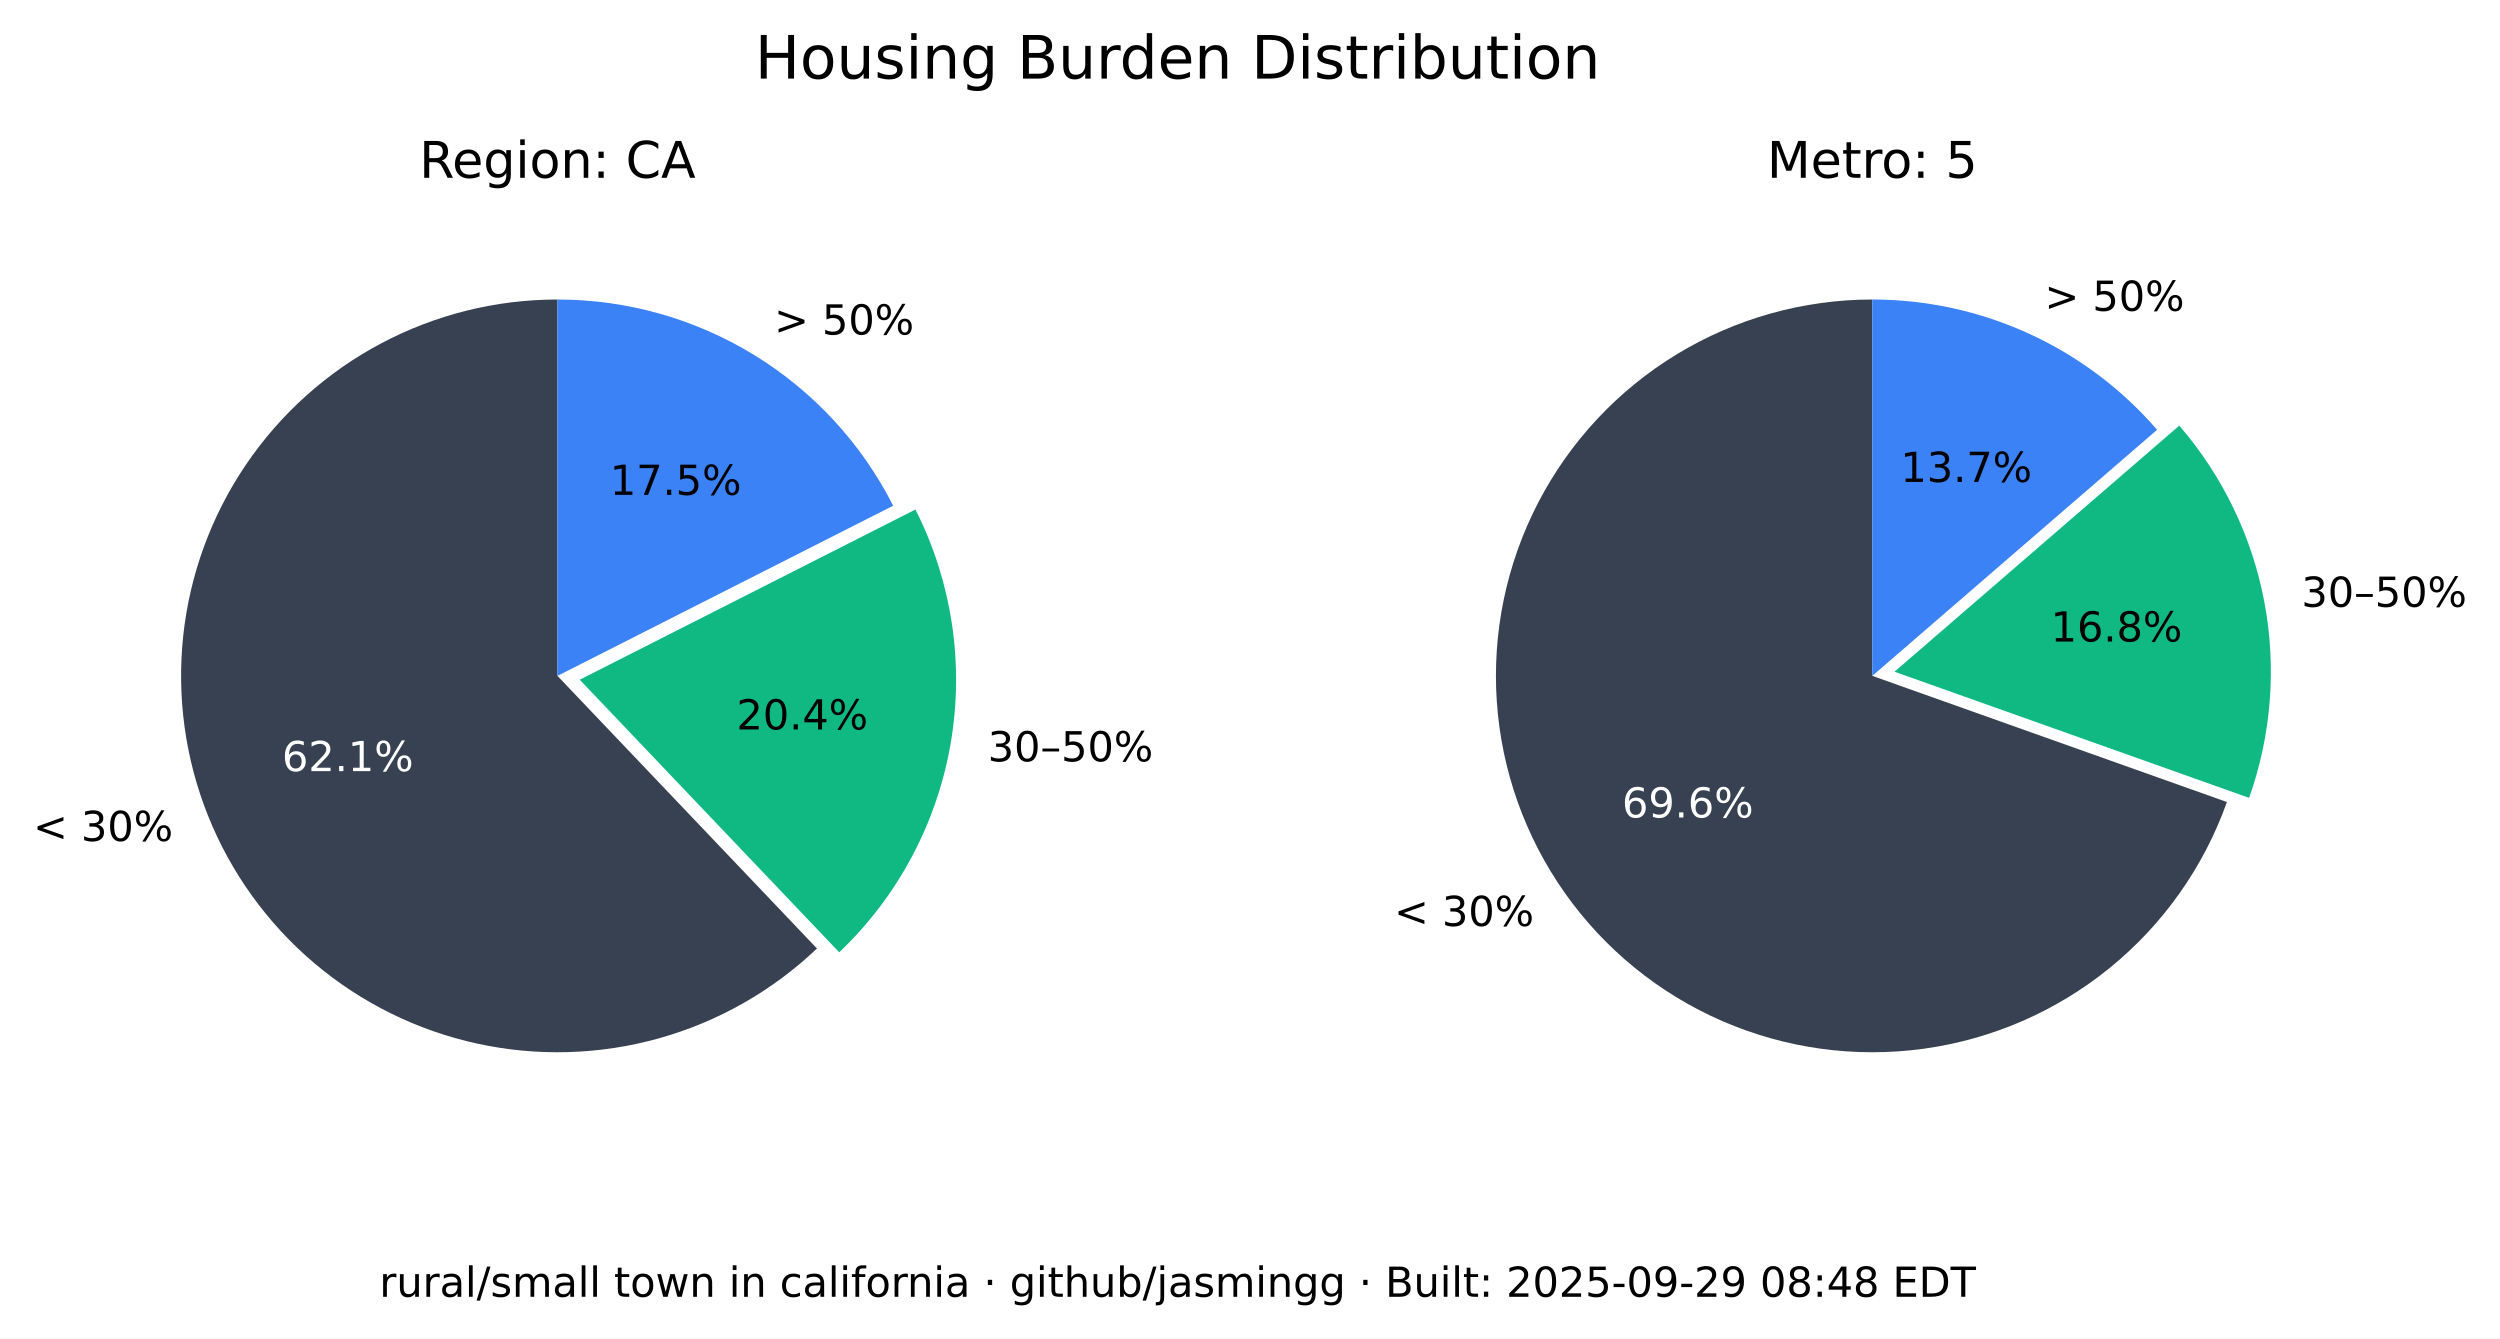
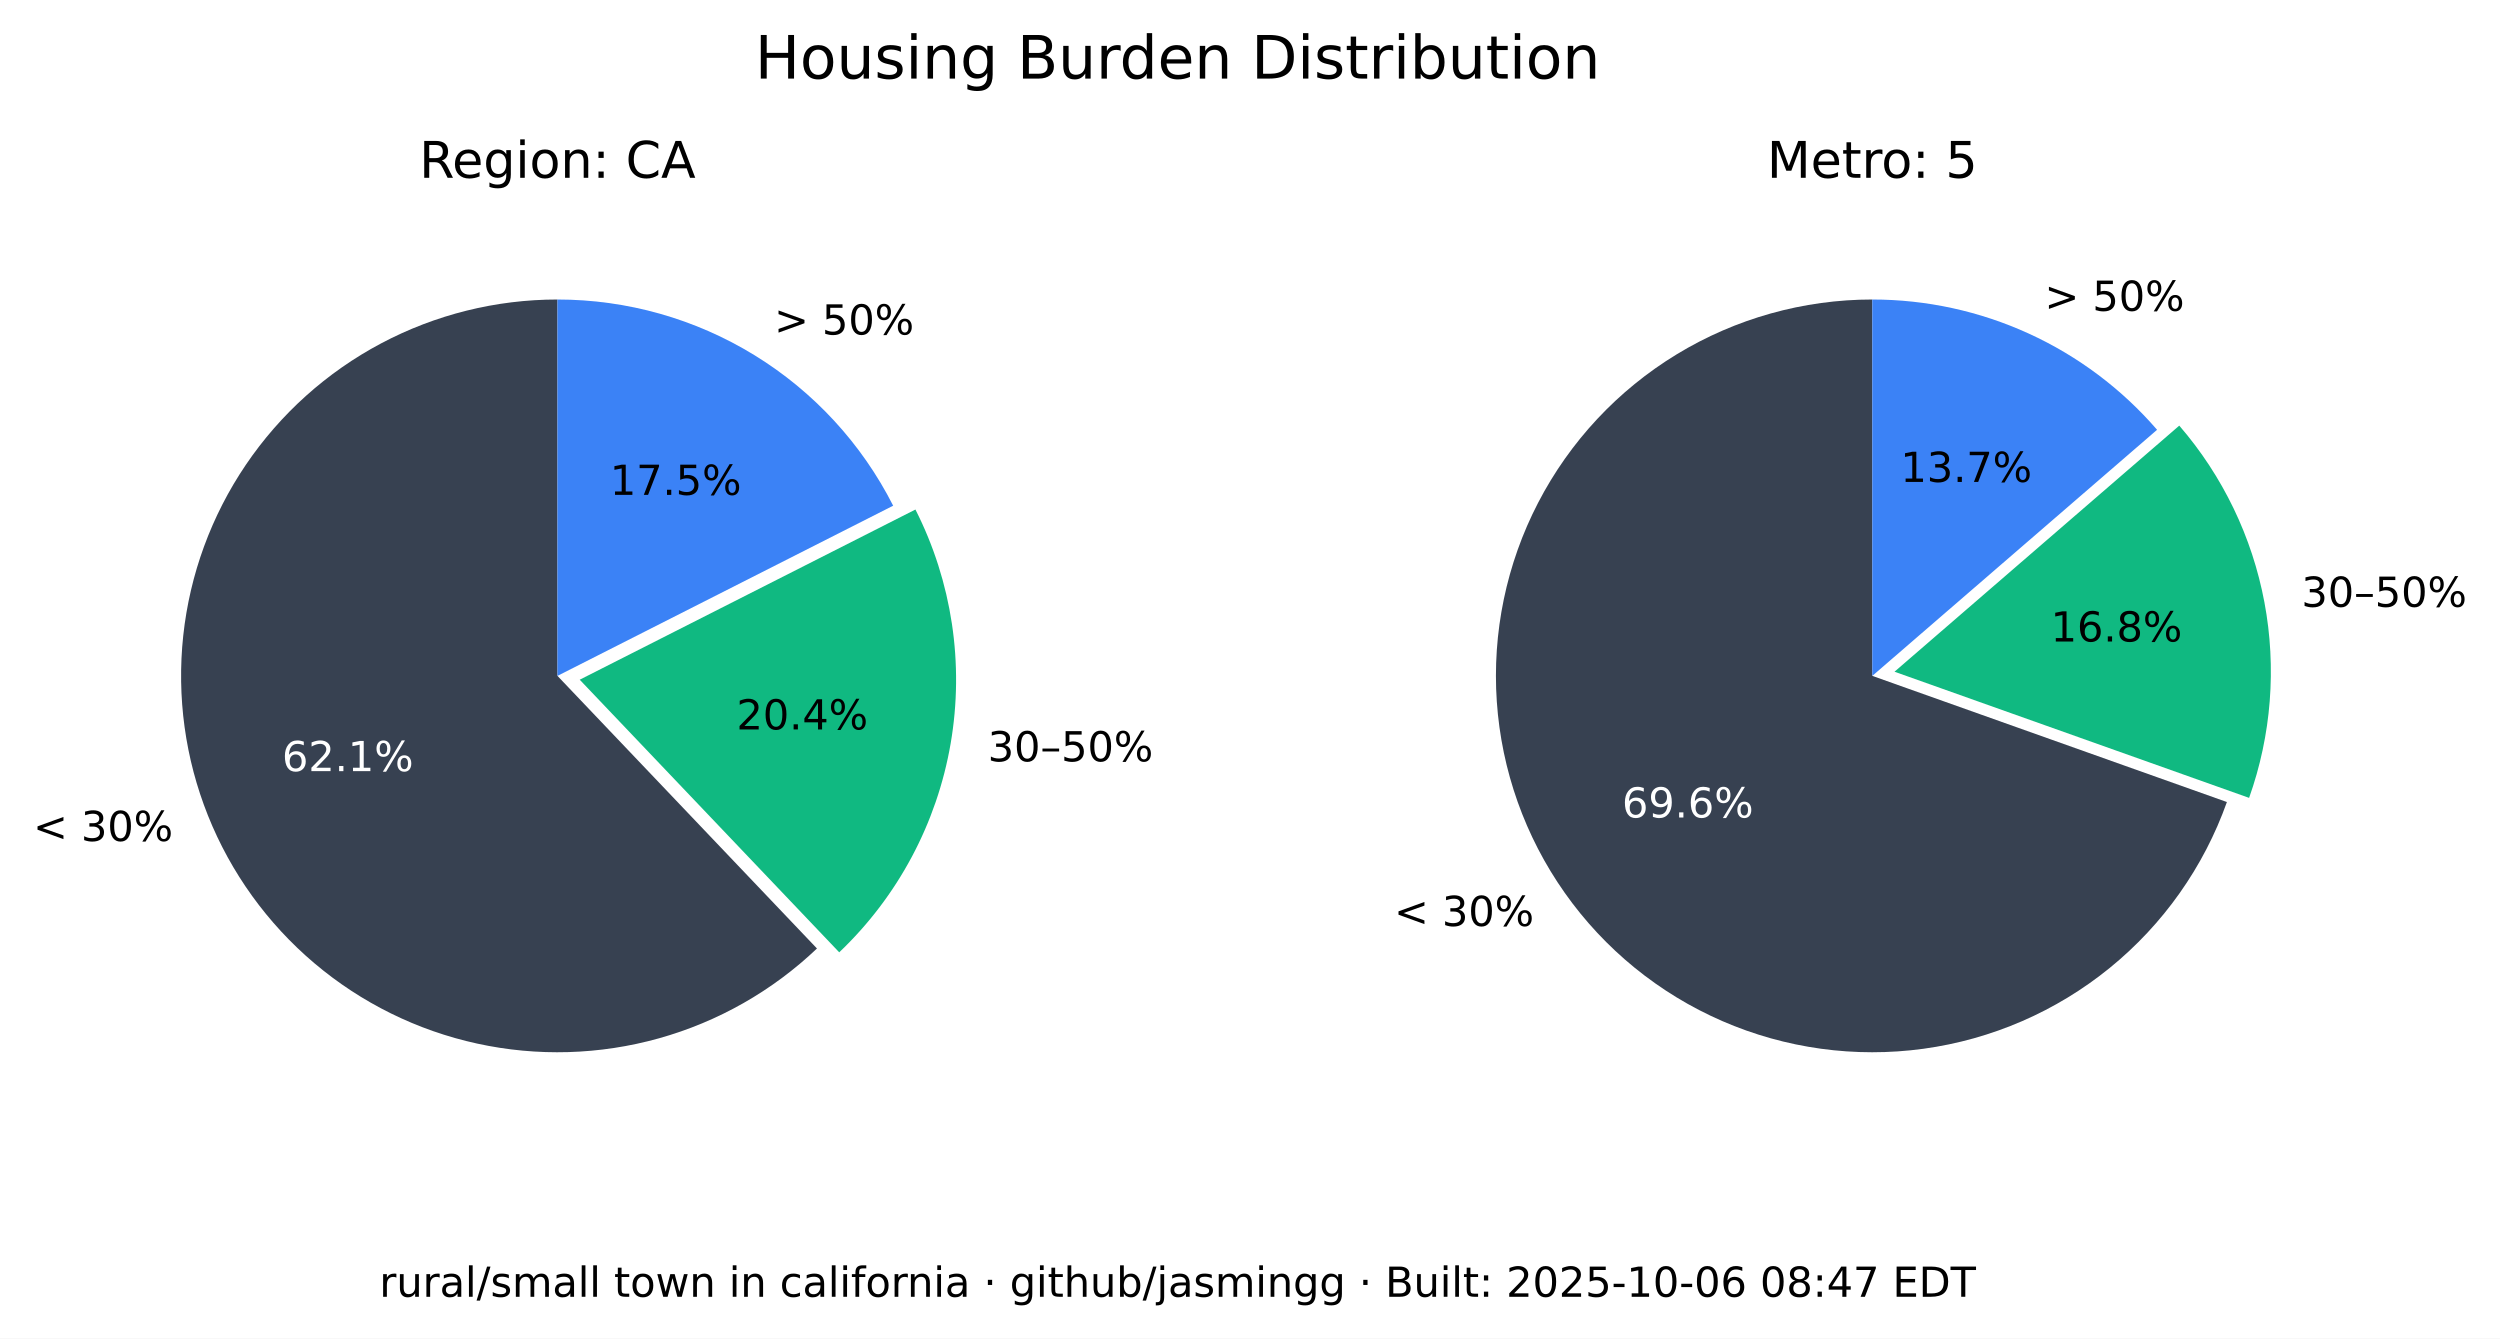
<svg xmlns="http://www.w3.org/2000/svg" xmlns:xlink="http://www.w3.org/1999/xlink" width="543.289pt" height="290.88pt" viewBox="0 0 543.289 290.88" version="1.1">
  <defs>
    <style type="text/css">*{stroke-linejoin: round; stroke-linecap: butt}</style>
  </defs>
  <g id="figure_1">
    <g id="patch_1">
      <path d="M 0 290.88  L 543.289 290.88  L 543.289 0  L 0 0  z " style="fill: #ffffff" />
    </g>
    <g id="axes_1">
      <g id="patch_2">
        <path d="M 121.146 65.088  C 107.781 65.088 94.618 68.364 82.812 74.628  C 71.006 80.891 60.913 89.955 53.419 101.021  C 45.926 112.088 41.258 124.824 39.825 138.112  C 38.393 151.4 40.238 164.838 45.2 177.248  C 50.163 189.657 58.092 200.664 68.291 209.3  C 78.49 217.937 90.653 223.943 103.711 226.792  C 116.768 229.641 130.327 229.247 143.197 225.643  C 156.067 222.04 167.86 215.337 177.54 206.122  L 121.146 146.88  z " style="fill: #374151" />
      </g>
      <g id="patch_3">
        <path d="M 182.377 206.954  C 195.114 194.829 203.607 178.914 206.59 161.583  C 209.572 144.253 206.887 126.414 198.936 110.729  L 125.982 147.712  z " style="fill: #10b981" />
      </g>
      <g id="patch_4">
        <path d="M 194.099 109.896  C 187.266 96.418 176.83 85.093 163.954 77.185  C 151.077 69.276 136.257 65.088 121.146 65.088  L 121.146 146.88  z " style="fill: #3b82f6" />
      </g>
      <g id="matplotlib.axis_1" />
      <g id="matplotlib.axis_2" />
      <g id="text_1">
        <g transform="translate(7.2 182.768) scale(0.09 -0.09)">
          <defs>
            <path id="DejaVuSans-3c" d="M 4684 3150  L 1459 2003  L 4684 863  L 4684 294  L 678 1747  L 678 2266  L 4684 3719  L 4684 3150  z " transform="scale(0.015625)" />
            <path id="DejaVuSans-20" transform="scale(0.015625)" />
            <path id="DejaVuSans-33" d="M 2597 2516  Q 3050 2419 3304 2112  Q 3559 1806 3559 1356  Q 3559 666 3084 287  Q 2609 -91 1734 -91  Q 1441 -91 1130 -33  Q 819 25 488 141  L 488 750  Q 750 597 1062 519  Q 1375 441 1716 441  Q 2309 441 2620 675  Q 2931 909 2931 1356  Q 2931 1769 2642 2001  Q 2353 2234 1838 2234  L 1294 2234  L 1294 2753  L 1863 2753  Q 2328 2753 2575 2939  Q 2822 3125 2822 3475  Q 2822 3834 2567 4026  Q 2313 4219 1838 4219  Q 1578 4219 1281 4162  Q 984 4106 628 3988  L 628 4550  Q 988 4650 1302 4700  Q 1616 4750 1894 4750  Q 2613 4750 3031 4423  Q 3450 4097 3450 3541  Q 3450 3153 3228 2886  Q 3006 2619 2597 2516  z " transform="scale(0.015625)" />
            <path id="DejaVuSans-30" d="M 2034 4250  Q 1547 4250 1301 3770  Q 1056 3291 1056 2328  Q 1056 1369 1301 889  Q 1547 409 2034 409  Q 2525 409 2770 889  Q 3016 1369 3016 2328  Q 3016 3291 2770 3770  Q 2525 4250 2034 4250  z M 2034 4750  Q 2819 4750 3233 4129  Q 3647 3509 3647 2328  Q 3647 1150 3233 529  Q 2819 -91 2034 -91  Q 1250 -91 836 529  Q 422 1150 422 2328  Q 422 3509 836 4129  Q 1250 4750 2034 4750  z " transform="scale(0.015625)" />
            <path id="DejaVuSans-25" d="M 4653 2053  Q 4381 2053 4226 1822  Q 4072 1591 4072 1178  Q 4072 772 4226 539  Q 4381 306 4653 306  Q 4919 306 5073 539  Q 5228 772 5228 1178  Q 5228 1588 5073 1820  Q 4919 2053 4653 2053  z M 4653 2450  Q 5147 2450 5437 2106  Q 5728 1763 5728 1178  Q 5728 594 5436 251  Q 5144 -91 4653 -91  Q 4153 -91 3862 251  Q 3572 594 3572 1178  Q 3572 1766 3864 2108  Q 4156 2450 4653 2450  z M 1428 4353  Q 1159 4353 1004 4120  Q 850 3888 850 3481  Q 850 3069 1003 2837  Q 1156 2606 1428 2606  Q 1700 2606 1854 2837  Q 2009 3069 2009 3481  Q 2009 3884 1853 4118  Q 1697 4353 1428 4353  z M 4250 4750  L 4750 4750  L 1831 -91  L 1331 -91  L 4250 4750  z M 1428 4750  Q 1922 4750 2215 4408  Q 2509 4066 2509 3481  Q 2509 2891 2217 2550  Q 1925 2209 1428 2209  Q 931 2209 642 2551  Q 353 2894 353 3481  Q 353 4063 643 4406  Q 934 4750 1428 4750  z " transform="scale(0.015625)" />
          </defs>
          <use xlink:href="#DejaVuSans-3c" />
          <use xlink:href="#DejaVuSans-20" x="83.789" />
          <use xlink:href="#DejaVuSans-33" x="115.576" />
          <use xlink:href="#DejaVuSans-30" x="179.199" />
          <use xlink:href="#DejaVuSans-25" x="242.822" />
        </g>
      </g>
      <g id="text_2">
        <g style="fill: #ffffff" transform="translate(61.28348 167.5841) scale(0.09 -0.09)">
          <defs>
            <path id="DejaVuSans-36" d="M 2113 2584  Q 1688 2584 1439 2293  Q 1191 2003 1191 1497  Q 1191 994 1439 701  Q 1688 409 2113 409  Q 2538 409 2786 701  Q 3034 994 3034 1497  Q 3034 2003 2786 2293  Q 2538 2584 2113 2584  z M 3366 4563  L 3366 3988  Q 3128 4100 2886 4159  Q 2644 4219 2406 4219  Q 1781 4219 1451 3797  Q 1122 3375 1075 2522  Q 1259 2794 1537 2939  Q 1816 3084 2150 3084  Q 2853 3084 3261 2657  Q 3669 2231 3669 1497  Q 3669 778 3244 343  Q 2819 -91 2113 -91  Q 1303 -91 875 529  Q 447 1150 447 2328  Q 447 3434 972 4092  Q 1497 4750 2381 4750  Q 2619 4750 2861 4703  Q 3103 4656 3366 4563  z " transform="scale(0.015625)" />
            <path id="DejaVuSans-32" d="M 1228 531  L 3431 531  L 3431 0  L 469 0  L 469 531  Q 828 903 1448 1529  Q 2069 2156 2228 2338  Q 2531 2678 2651 2914  Q 2772 3150 2772 3378  Q 2772 3750 2511 3984  Q 2250 4219 1831 4219  Q 1534 4219 1204 4116  Q 875 4013 500 3803  L 500 4441  Q 881 4594 1212 4672  Q 1544 4750 1819 4750  Q 2544 4750 2975 4387  Q 3406 4025 3406 3419  Q 3406 3131 3298 2873  Q 3191 2616 2906 2266  Q 2828 2175 2409 1742  Q 1991 1309 1228 531  z " transform="scale(0.015625)" />
            <path id="DejaVuSans-2e" d="M 684 794  L 1344 794  L 1344 0  L 684 0  L 684 794  z " transform="scale(0.015625)" />
            <path id="DejaVuSans-31" d="M 794 531  L 1825 531  L 1825 4091  L 703 3866  L 703 4441  L 1819 4666  L 2450 4666  L 2450 531  L 3481 531  L 3481 0  L 794 0  L 794 531  z " transform="scale(0.015625)" />
          </defs>
          <use xlink:href="#DejaVuSans-36" />
          <use xlink:href="#DejaVuSans-32" x="63.623" />
          <use xlink:href="#DejaVuSans-2e" x="127.246" />
          <use xlink:href="#DejaVuSans-31" x="159.033" />
          <use xlink:href="#DejaVuSans-25" x="222.656" />
        </g>
      </g>
      <g id="text_3">
        <g transform="translate(214.6504 165.4539) scale(0.09 -0.09)">
          <defs>
            <path id="DejaVuSans-2013" d="M 313 1978  L 2888 1978  L 2888 1528  L 313 1528  L 313 1978  z " transform="scale(0.015625)" />
            <path id="DejaVuSans-35" d="M 691 4666  L 3169 4666  L 3169 4134  L 1269 4134  L 1269 2991  Q 1406 3038 1543 3061  Q 1681 3084 1819 3084  Q 2600 3084 3056 2656  Q 3513 2228 3513 1497  Q 3513 744 3044 326  Q 2575 -91 1722 -91  Q 1428 -91 1123 -41  Q 819 9 494 109  L 494 744  Q 775 591 1075 516  Q 1375 441 1709 441  Q 2250 441 2565 725  Q 2881 1009 2881 1497  Q 2881 1984 2565 2268  Q 2250 2553 1709 2553  Q 1456 2553 1204 2497  Q 953 2441 691 2322  L 691 4666  z " transform="scale(0.015625)" />
          </defs>
          <use xlink:href="#DejaVuSans-33" />
          <use xlink:href="#DejaVuSans-30" x="63.623" />
          <use xlink:href="#DejaVuSans-2013" x="127.246" />
          <use xlink:href="#DejaVuSans-35" x="177.246" />
          <use xlink:href="#DejaVuSans-30" x="240.869" />
          <use xlink:href="#DejaVuSans-25" x="304.492" />
        </g>
      </g>
      <g id="text_4">
        <g transform="translate(160.0516 158.5184) scale(0.09 -0.09)">
          <defs>
            <path id="DejaVuSans-34" d="M 2419 4116  L 825 1625  L 2419 1625  L 2419 4116  z M 2253 4666  L 3047 4666  L 3047 1625  L 3713 1625  L 3713 1100  L 3047 1100  L 3047 0  L 2419 0  L 2419 1100  L 313 1100  L 313 1709  L 2253 4666  z " transform="scale(0.015625)" />
          </defs>
          <use xlink:href="#DejaVuSans-32" />
          <use xlink:href="#DejaVuSans-30" x="63.623" />
          <use xlink:href="#DejaVuSans-2e" x="127.246" />
          <use xlink:href="#DejaVuSans-34" x="159.033" />
          <use xlink:href="#DejaVuSans-25" x="222.656" />
        </g>
      </g>
      <g id="text_5">
        <g transform="translate(168.2343 72.6985) scale(0.09 -0.09)">
          <defs>
            <path id="DejaVuSans-3e" d="M 678 3150  L 678 3719  L 4684 2266  L 4684 1747  L 678 294  L 678 863  L 3897 2003  L 678 3150  z " transform="scale(0.015625)" />
          </defs>
          <use xlink:href="#DejaVuSans-3e" />
          <use xlink:href="#DejaVuSans-20" x="83.789" />
          <use xlink:href="#DejaVuSans-35" x="115.576" />
          <use xlink:href="#DejaVuSans-30" x="179.199" />
          <use xlink:href="#DejaVuSans-25" x="242.822" />
        </g>
      </g>
      <g id="text_6">
        <g transform="translate(132.5353 107.5462) scale(0.09 -0.09)">
          <defs>
            <path id="DejaVuSans-37" d="M 525 4666  L 3525 4666  L 3525 4397  L 1831 0  L 1172 0  L 2766 4134  L 525 4134  L 525 4666  z " transform="scale(0.015625)" />
          </defs>
          <use xlink:href="#DejaVuSans-31" />
          <use xlink:href="#DejaVuSans-37" x="63.623" />
          <use xlink:href="#DejaVuSans-2e" x="127.246" />
          <use xlink:href="#DejaVuSans-35" x="159.033" />
          <use xlink:href="#DejaVuSans-25" x="222.656" />
        </g>
      </g>
      <g id="text_7">
        <g transform="translate(91.11347 38.64) scale(0.11 -0.11)">
          <defs>
            <path id="DejaVuSans-52" d="M 2841 2188  Q 3044 2119 3236 1894  Q 3428 1669 3622 1275  L 4263 0  L 3584 0  L 2988 1197  Q 2756 1666 2539 1819  Q 2322 1972 1947 1972  L 1259 1972  L 1259 0  L 628 0  L 628 4666  L 2053 4666  Q 2853 4666 3247 4331  Q 3641 3997 3641 3322  Q 3641 2881 3436 2590  Q 3231 2300 2841 2188  z M 1259 4147  L 1259 2491  L 2053 2491  Q 2509 2491 2742 2702  Q 2975 2913 2975 3322  Q 2975 3731 2742 3939  Q 2509 4147 2053 4147  L 1259 4147  z " transform="scale(0.015625)" />
            <path id="DejaVuSans-65" d="M 3597 1894  L 3597 1613  L 953 1613  Q 991 1019 1311 708  Q 1631 397 2203 397  Q 2534 397 2845 478  Q 3156 559 3463 722  L 3463 178  Q 3153 47 2828 -22  Q 2503 -91 2169 -91  Q 1331 -91 842 396  Q 353 884 353 1716  Q 353 2575 817 3079  Q 1281 3584 2069 3584  Q 2775 3584 3186 3129  Q 3597 2675 3597 1894  z M 3022 2063  Q 3016 2534 2758 2815  Q 2500 3097 2075 3097  Q 1594 3097 1305 2825  Q 1016 2553 972 2059  L 3022 2063  z " transform="scale(0.015625)" />
            <path id="DejaVuSans-67" d="M 2906 1791  Q 2906 2416 2648 2759  Q 2391 3103 1925 3103  Q 1463 3103 1205 2759  Q 947 2416 947 1791  Q 947 1169 1205 825  Q 1463 481 1925 481  Q 2391 481 2648 825  Q 2906 1169 2906 1791  z M 3481 434  Q 3481 -459 3084 -895  Q 2688 -1331 1869 -1331  Q 1566 -1331 1297 -1286  Q 1028 -1241 775 -1147  L 775 -588  Q 1028 -725 1275 -790  Q 1522 -856 1778 -856  Q 2344 -856 2625 -561  Q 2906 -266 2906 331  L 2906 616  Q 2728 306 2450 153  Q 2172 0 1784 0  Q 1141 0 747 490  Q 353 981 353 1791  Q 353 2603 747 3093  Q 1141 3584 1784 3584  Q 2172 3584 2450 3431  Q 2728 3278 2906 2969  L 2906 3500  L 3481 3500  L 3481 434  z " transform="scale(0.015625)" />
            <path id="DejaVuSans-69" d="M 603 3500  L 1178 3500  L 1178 0  L 603 0  L 603 3500  z M 603 4863  L 1178 4863  L 1178 4134  L 603 4134  L 603 4863  z " transform="scale(0.015625)" />
            <path id="DejaVuSans-6f" d="M 1959 3097  Q 1497 3097 1228 2736  Q 959 2375 959 1747  Q 959 1119 1226 758  Q 1494 397 1959 397  Q 2419 397 2687 759  Q 2956 1122 2956 1747  Q 2956 2369 2687 2733  Q 2419 3097 1959 3097  z M 1959 3584  Q 2709 3584 3137 3096  Q 3566 2609 3566 1747  Q 3566 888 3137 398  Q 2709 -91 1959 -91  Q 1206 -91 779 398  Q 353 888 353 1747  Q 353 2609 779 3096  Q 1206 3584 1959 3584  z " transform="scale(0.015625)" />
            <path id="DejaVuSans-6e" d="M 3513 2113  L 3513 0  L 2938 0  L 2938 2094  Q 2938 2591 2744 2837  Q 2550 3084 2163 3084  Q 1697 3084 1428 2787  Q 1159 2491 1159 1978  L 1159 0  L 581 0  L 581 3500  L 1159 3500  L 1159 2956  Q 1366 3272 1645 3428  Q 1925 3584 2291 3584  Q 2894 3584 3203 3211  Q 3513 2838 3513 2113  z " transform="scale(0.015625)" />
            <path id="DejaVuSans-3a" d="M 750 794  L 1409 794  L 1409 0  L 750 0  L 750 794  z M 750 3309  L 1409 3309  L 1409 2516  L 750 2516  L 750 3309  z " transform="scale(0.015625)" />
            <path id="DejaVuSans-43" d="M 4122 4306  L 4122 3641  Q 3803 3938 3442 4084  Q 3081 4231 2675 4231  Q 1875 4231 1450 3742  Q 1025 3253 1025 2328  Q 1025 1406 1450 917  Q 1875 428 2675 428  Q 3081 428 3442 575  Q 3803 722 4122 1019  L 4122 359  Q 3791 134 3420 21  Q 3050 -91 2638 -91  Q 1578 -91 968 557  Q 359 1206 359 2328  Q 359 3453 968 4101  Q 1578 4750 2638 4750  Q 3056 4750 3426 4639  Q 3797 4528 4122 4306  z " transform="scale(0.015625)" />
            <path id="DejaVuSans-41" d="M 2188 4044  L 1331 1722  L 3047 1722  L 2188 4044  z M 1831 4666  L 2547 4666  L 4325 0  L 3669 0  L 3244 1197  L 1141 1197  L 716 0  L 50 0  L 1831 4666  z " transform="scale(0.015625)" />
          </defs>
          <use xlink:href="#DejaVuSans-52" />
          <use xlink:href="#DejaVuSans-65" x="64.982" />
          <use xlink:href="#DejaVuSans-67" x="126.506" />
          <use xlink:href="#DejaVuSans-69" x="189.982" />
          <use xlink:href="#DejaVuSans-6f" x="217.766" />
          <use xlink:href="#DejaVuSans-6e" x="278.947" />
          <use xlink:href="#DejaVuSans-3a" x="342.326" />
          <use xlink:href="#DejaVuSans-20" x="376.018" />
          <use xlink:href="#DejaVuSans-43" x="407.805" />
          <use xlink:href="#DejaVuSans-41" x="477.629" />
        </g>
      </g>
    </g>
    <g id="axes_2">
      <g id="patch_5">
        <path d="M 406.881 65.088  C 391.894 65.088 377.191 69.207 364.385 76.994  C 351.58 84.78 341.158 95.938 334.262 109.245  C 327.366 122.551 324.258 137.5 325.279 152.452  C 326.3 167.404 331.411 181.792 340.051 194.037  C 348.692 206.283 360.535 215.921 374.28 221.894  C 388.025 227.868 403.151 229.95 417.999 227.913  C 432.847 225.876 446.853 219.796 458.481 210.341  C 470.109 200.886 478.918 188.415 483.941 174.295  L 406.881 146.88  z " style="fill: #374151" />
      </g>
      <g id="patch_6">
        <path d="M 488.765 173.39  C 493.61 159.769 494.759 145.104 492.094 130.894  C 489.428 116.685 483.042 103.433 473.589 92.495  L 411.704 145.975  z " style="fill: #10b981" />
      </g>
      <g id="patch_7">
        <path d="M 468.766 93.399  C 461.088 84.515 451.586 77.387 440.907 72.502  C 430.229 67.617 418.623 65.088 406.881 65.088  L 406.881 146.88  z " style="fill: #3b82f6" />
      </g>
      <g id="matplotlib.axis_3" />
      <g id="matplotlib.axis_4" />
      <g id="text_8">
        <g transform="translate(302.9626 201.2365) scale(0.09 -0.09)">
          <use xlink:href="#DejaVuSans-3c" />
          <use xlink:href="#DejaVuSans-20" x="83.789" />
          <use xlink:href="#DejaVuSans-33" x="115.576" />
          <use xlink:href="#DejaVuSans-30" x="179.199" />
          <use xlink:href="#DejaVuSans-25" x="242.822" />
        </g>
      </g>
      <g id="text_9">
        <g style="fill: #ffffff" transform="translate(352.4879 177.6578) scale(0.09 -0.09)">
          <defs>
            <path id="DejaVuSans-39" d="M 703 97  L 703 672  Q 941 559 1184 500  Q 1428 441 1663 441  Q 2288 441 2617 861  Q 2947 1281 2994 2138  Q 2813 1869 2534 1725  Q 2256 1581 1919 1581  Q 1219 1581 811 2004  Q 403 2428 403 3163  Q 403 3881 828 4315  Q 1253 4750 1959 4750  Q 2769 4750 3195 4129  Q 3622 3509 3622 2328  Q 3622 1225 3098 567  Q 2575 -91 1691 -91  Q 1453 -91 1209 -44  Q 966 3 703 97  z M 1959 2075  Q 2384 2075 2632 2365  Q 2881 2656 2881 3163  Q 2881 3666 2632 3958  Q 2384 4250 1959 4250  Q 1534 4250 1286 3958  Q 1038 3666 1038 3163  Q 1038 2656 1286 2365  Q 1534 2075 1959 2075  z " transform="scale(0.015625)" />
          </defs>
          <use xlink:href="#DejaVuSans-36" />
          <use xlink:href="#DejaVuSans-39" x="63.623" />
          <use xlink:href="#DejaVuSans-2e" x="127.246" />
          <use xlink:href="#DejaVuSans-36" x="159.033" />
          <use xlink:href="#DejaVuSans-25" x="222.656" />
        </g>
      </g>
      <g id="text_10">
        <g transform="translate(500.1325 131.8696) scale(0.09 -0.09)">
          <use xlink:href="#DejaVuSans-33" />
          <use xlink:href="#DejaVuSans-30" x="63.623" />
          <use xlink:href="#DejaVuSans-2013" x="127.246" />
          <use xlink:href="#DejaVuSans-35" x="177.246" />
          <use xlink:href="#DejaVuSans-30" x="240.869" />
          <use xlink:href="#DejaVuSans-25" x="304.492" />
        </g>
      </g>
      <g id="text_11">
        <g transform="translate(445.6425 139.4101) scale(0.09 -0.09)">
          <defs>
            <path id="DejaVuSans-38" d="M 2034 2216  Q 1584 2216 1326 1975  Q 1069 1734 1069 1313  Q 1069 891 1326 650  Q 1584 409 2034 409  Q 2484 409 2743 651  Q 3003 894 3003 1313  Q 3003 1734 2745 1975  Q 2488 2216 2034 2216  z M 1403 2484  Q 997 2584 770 2862  Q 544 3141 544 3541  Q 544 4100 942 4425  Q 1341 4750 2034 4750  Q 2731 4750 3128 4425  Q 3525 4100 3525 3541  Q 3525 3141 3298 2862  Q 3072 2584 2669 2484  Q 3125 2378 3379 2068  Q 3634 1759 3634 1313  Q 3634 634 3220 271  Q 2806 -91 2034 -91  Q 1263 -91 848 271  Q 434 634 434 1313  Q 434 1759 690 2068  Q 947 2378 1403 2484  z M 1172 3481  Q 1172 3119 1398 2916  Q 1625 2713 2034 2713  Q 2441 2713 2670 2916  Q 2900 3119 2900 3481  Q 2900 3844 2670 4047  Q 2441 4250 2034 4250  Q 1625 4250 1398 4047  Q 1172 3844 1172 3481  z " transform="scale(0.015625)" />
          </defs>
          <use xlink:href="#DejaVuSans-31" />
          <use xlink:href="#DejaVuSans-36" x="63.623" />
          <use xlink:href="#DejaVuSans-2e" x="127.246" />
          <use xlink:href="#DejaVuSans-38" x="159.033" />
          <use xlink:href="#DejaVuSans-25" x="222.656" />
        </g>
      </g>
      <g id="text_12">
        <g transform="translate(444.31 67.54747) scale(0.09 -0.09)">
          <use xlink:href="#DejaVuSans-3e" />
          <use xlink:href="#DejaVuSans-20" x="83.789" />
          <use xlink:href="#DejaVuSans-35" x="115.576" />
          <use xlink:href="#DejaVuSans-30" x="179.199" />
          <use xlink:href="#DejaVuSans-25" x="242.822" />
        </g>
      </g>
      <g id="text_13">
        <g transform="translate(413.0014 104.7365) scale(0.09 -0.09)">
          <use xlink:href="#DejaVuSans-31" />
          <use xlink:href="#DejaVuSans-33" x="63.623" />
          <use xlink:href="#DejaVuSans-2e" x="127.246" />
          <use xlink:href="#DejaVuSans-37" x="159.033" />
          <use xlink:href="#DejaVuSans-25" x="222.656" />
        </g>
      </g>
      <g id="text_14">
        <g transform="translate(383.9919 38.64) scale(0.11 -0.11)">
          <defs>
            <path id="DejaVuSans-4d" d="M 628 4666  L 1569 4666  L 2759 1491  L 3956 4666  L 4897 4666  L 4897 0  L 4281 0  L 4281 4097  L 3078 897  L 2444 897  L 1241 4097  L 1241 0  L 628 0  L 628 4666  z " transform="scale(0.015625)" />
            <path id="DejaVuSans-74" d="M 1172 4494  L 1172 3500  L 2356 3500  L 2356 3053  L 1172 3053  L 1172 1153  Q 1172 725 1289 603  Q 1406 481 1766 481  L 2356 481  L 2356 0  L 1766 0  Q 1100 0 847 248  Q 594 497 594 1153  L 594 3053  L 172 3053  L 172 3500  L 594 3500  L 594 4494  L 1172 4494  z " transform="scale(0.015625)" />
            <path id="DejaVuSans-72" d="M 2631 2963  Q 2534 3019 2420 3045  Q 2306 3072 2169 3072  Q 1681 3072 1420 2755  Q 1159 2438 1159 1844  L 1159 0  L 581 0  L 581 3500  L 1159 3500  L 1159 2956  Q 1341 3275 1631 3429  Q 1922 3584 2338 3584  Q 2397 3584 2469 3576  Q 2541 3569 2628 3553  L 2631 2963  z " transform="scale(0.015625)" />
          </defs>
          <use xlink:href="#DejaVuSans-4d" />
          <use xlink:href="#DejaVuSans-65" x="86.279" />
          <use xlink:href="#DejaVuSans-74" x="147.803" />
          <use xlink:href="#DejaVuSans-72" x="187.012" />
          <use xlink:href="#DejaVuSans-6f" x="225.875" />
          <use xlink:href="#DejaVuSans-3a" x="287.057" />
          <use xlink:href="#DejaVuSans-20" x="320.748" />
          <use xlink:href="#DejaVuSans-35" x="352.535" />
        </g>
      </g>
    </g>
    <g id="text_15">
      <g transform="translate(164.0571 17.07797) scale(0.13 -0.13)">
        <defs>
          <path id="DejaVuSans-48" d="M 628 4666  L 1259 4666  L 1259 2753  L 3553 2753  L 3553 4666  L 4184 4666  L 4184 0  L 3553 0  L 3553 2222  L 1259 2222  L 1259 0  L 628 0  L 628 4666  z " transform="scale(0.015625)" />
          <path id="DejaVuSans-75" d="M 544 1381  L 544 3500  L 1119 3500  L 1119 1403  Q 1119 906 1312 657  Q 1506 409 1894 409  Q 2359 409 2629 706  Q 2900 1003 2900 1516  L 2900 3500  L 3475 3500  L 3475 0  L 2900 0  L 2900 538  Q 2691 219 2414 64  Q 2138 -91 1772 -91  Q 1169 -91 856 284  Q 544 659 544 1381  z M 1991 3584  L 1991 3584  z " transform="scale(0.015625)" />
          <path id="DejaVuSans-73" d="M 2834 3397  L 2834 2853  Q 2591 2978 2328 3040  Q 2066 3103 1784 3103  Q 1356 3103 1142 2972  Q 928 2841 928 2578  Q 928 2378 1081 2264  Q 1234 2150 1697 2047  L 1894 2003  Q 2506 1872 2764 1633  Q 3022 1394 3022 966  Q 3022 478 2636 193  Q 2250 -91 1575 -91  Q 1294 -91 989 -36  Q 684 19 347 128  L 347 722  Q 666 556 975 473  Q 1284 391 1588 391  Q 1994 391 2212 530  Q 2431 669 2431 922  Q 2431 1156 2273 1281  Q 2116 1406 1581 1522  L 1381 1569  Q 847 1681 609 1914  Q 372 2147 372 2553  Q 372 3047 722 3315  Q 1072 3584 1716 3584  Q 2034 3584 2315 3537  Q 2597 3491 2834 3397  z " transform="scale(0.015625)" />
          <path id="DejaVuSans-42" d="M 1259 2228  L 1259 519  L 2272 519  Q 2781 519 3026 730  Q 3272 941 3272 1375  Q 3272 1813 3026 2020  Q 2781 2228 2272 2228  L 1259 2228  z M 1259 4147  L 1259 2741  L 2194 2741  Q 2656 2741 2882 2914  Q 3109 3088 3109 3444  Q 3109 3797 2882 3972  Q 2656 4147 2194 4147  L 1259 4147  z M 628 4666  L 2241 4666  Q 2963 4666 3353 4366  Q 3744 4066 3744 3513  Q 3744 3084 3544 2831  Q 3344 2578 2956 2516  Q 3422 2416 3680 2098  Q 3938 1781 3938 1306  Q 3938 681 3513 340  Q 3088 0 2303 0  L 628 0  L 628 4666  z " transform="scale(0.015625)" />
          <path id="DejaVuSans-64" d="M 2906 2969  L 2906 4863  L 3481 4863  L 3481 0  L 2906 0  L 2906 525  Q 2725 213 2448 61  Q 2172 -91 1784 -91  Q 1150 -91 751 415  Q 353 922 353 1747  Q 353 2572 751 3078  Q 1150 3584 1784 3584  Q 2172 3584 2448 3432  Q 2725 3281 2906 2969  z M 947 1747  Q 947 1113 1208 752  Q 1469 391 1925 391  Q 2381 391 2643 752  Q 2906 1113 2906 1747  Q 2906 2381 2643 2742  Q 2381 3103 1925 3103  Q 1469 3103 1208 2742  Q 947 2381 947 1747  z " transform="scale(0.015625)" />
          <path id="DejaVuSans-44" d="M 1259 4147  L 1259 519  L 2022 519  Q 2988 519 3436 956  Q 3884 1394 3884 2338  Q 3884 3275 3436 3711  Q 2988 4147 2022 4147  L 1259 4147  z M 628 4666  L 1925 4666  Q 3281 4666 3915 4102  Q 4550 3538 4550 2338  Q 4550 1131 3912 565  Q 3275 0 1925 0  L 628 0  L 628 4666  z " transform="scale(0.015625)" />
          <path id="DejaVuSans-62" d="M 3116 1747  Q 3116 2381 2855 2742  Q 2594 3103 2138 3103  Q 1681 3103 1420 2742  Q 1159 2381 1159 1747  Q 1159 1113 1420 752  Q 1681 391 2138 391  Q 2594 391 2855 752  Q 3116 1113 3116 1747  z M 1159 2969  Q 1341 3281 1617 3432  Q 1894 3584 2278 3584  Q 2916 3584 3314 3078  Q 3713 2572 3713 1747  Q 3713 922 3314 415  Q 2916 -91 2278 -91  Q 1894 -91 1617 61  Q 1341 213 1159 525  L 1159 0  L 581 0  L 581 4863  L 1159 4863  L 1159 2969  z " transform="scale(0.015625)" />
        </defs>
        <use xlink:href="#DejaVuSans-48" />
        <use xlink:href="#DejaVuSans-6f" x="75.195" />
        <use xlink:href="#DejaVuSans-75" x="136.377" />
        <use xlink:href="#DejaVuSans-73" x="199.756" />
        <use xlink:href="#DejaVuSans-69" x="251.855" />
        <use xlink:href="#DejaVuSans-6e" x="279.639" />
        <use xlink:href="#DejaVuSans-67" x="343.018" />
        <use xlink:href="#DejaVuSans-20" x="406.494" />
        <use xlink:href="#DejaVuSans-42" x="438.281" />
        <use xlink:href="#DejaVuSans-75" x="506.885" />
        <use xlink:href="#DejaVuSans-72" x="570.264" />
        <use xlink:href="#DejaVuSans-64" x="609.627" />
        <use xlink:href="#DejaVuSans-65" x="673.104" />
        <use xlink:href="#DejaVuSans-6e" x="734.627" />
        <use xlink:href="#DejaVuSans-20" x="798.006" />
        <use xlink:href="#DejaVuSans-44" x="829.793" />
        <use xlink:href="#DejaVuSans-69" x="906.795" />
        <use xlink:href="#DejaVuSans-73" x="934.578" />
        <use xlink:href="#DejaVuSans-74" x="986.678" />
        <use xlink:href="#DejaVuSans-72" x="1025.887" />
        <use xlink:href="#DejaVuSans-69" x="1067" />
        <use xlink:href="#DejaVuSans-62" x="1094.783" />
        <use xlink:href="#DejaVuSans-75" x="1158.26" />
        <use xlink:href="#DejaVuSans-74" x="1221.639" />
        <use xlink:href="#DejaVuSans-69" x="1260.848" />
        <use xlink:href="#DejaVuSans-6f" x="1288.631" />
        <use xlink:href="#DejaVuSans-6e" x="1349.812" />
      </g>
    </g>
    <g id="text_16">
      <g transform="translate(82.4425 281.8083) scale(0.09 -0.09)">
        <defs>
          <path id="DejaVuSans-61" d="M 2194 1759  Q 1497 1759 1228 1600  Q 959 1441 959 1056  Q 959 750 1161 570  Q 1363 391 1709 391  Q 2188 391 2477 730  Q 2766 1069 2766 1631  L 2766 1759  L 2194 1759  z M 3341 1997  L 3341 0  L 2766 0  L 2766 531  Q 2569 213 2275 61  Q 1981 -91 1556 -91  Q 1019 -91 701 211  Q 384 513 384 1019  Q 384 1609 779 1909  Q 1175 2209 1959 2209  L 2766 2209  L 2766 2266  Q 2766 2663 2505 2880  Q 2244 3097 1772 3097  Q 1472 3097 1187 3025  Q 903 2953 641 2809  L 641 3341  Q 956 3463 1253 3523  Q 1550 3584 1831 3584  Q 2591 3584 2966 3190  Q 3341 2797 3341 1997  z " transform="scale(0.015625)" />
          <path id="DejaVuSans-6c" d="M 603 4863  L 1178 4863  L 1178 0  L 603 0  L 603 4863  z " transform="scale(0.015625)" />
          <path id="DejaVuSans-2f" d="M 1625 4666  L 2156 4666  L 531 -594  L 0 -594  L 1625 4666  z " transform="scale(0.015625)" />
          <path id="DejaVuSans-6d" d="M 3328 2828  Q 3544 3216 3844 3400  Q 4144 3584 4550 3584  Q 5097 3584 5394 3201  Q 5691 2819 5691 2113  L 5691 0  L 5113 0  L 5113 2094  Q 5113 2597 4934 2840  Q 4756 3084 4391 3084  Q 3944 3084 3684 2787  Q 3425 2491 3425 1978  L 3425 0  L 2847 0  L 2847 2094  Q 2847 2600 2669 2842  Q 2491 3084 2119 3084  Q 1678 3084 1418 2786  Q 1159 2488 1159 1978  L 1159 0  L 581 0  L 581 3500  L 1159 3500  L 1159 2956  Q 1356 3278 1631 3431  Q 1906 3584 2284 3584  Q 2666 3584 2933 3390  Q 3200 3197 3328 2828  z " transform="scale(0.015625)" />
          <path id="DejaVuSans-77" d="M 269 3500  L 844 3500  L 1563 769  L 2278 3500  L 2956 3500  L 3675 769  L 4391 3500  L 4966 3500  L 4050 0  L 3372 0  L 2619 2869  L 1863 0  L 1184 0  L 269 3500  z " transform="scale(0.015625)" />
          <path id="DejaVuSans-63" d="M 3122 3366  L 3122 2828  Q 2878 2963 2633 3030  Q 2388 3097 2138 3097  Q 1578 3097 1268 2742  Q 959 2388 959 1747  Q 959 1106 1268 751  Q 1578 397 2138 397  Q 2388 397 2633 464  Q 2878 531 3122 666  L 3122 134  Q 2881 22 2623 -34  Q 2366 -91 2075 -91  Q 1284 -91 818 406  Q 353 903 353 1747  Q 353 2603 823 3093  Q 1294 3584 2113 3584  Q 2378 3584 2631 3529  Q 2884 3475 3122 3366  z " transform="scale(0.015625)" />
          <path id="DejaVuSans-66" d="M 2375 4863  L 2375 4384  L 1825 4384  Q 1516 4384 1395 4259  Q 1275 4134 1275 3809  L 1275 3500  L 2222 3500  L 2222 3053  L 1275 3053  L 1275 0  L 697 0  L 697 3053  L 147 3053  L 147 3500  L 697 3500  L 697 3744  Q 697 4328 969 4595  Q 1241 4863 1831 4863  L 2375 4863  z " transform="scale(0.015625)" />
          <path id="DejaVuSans-b7" d="M 684 2619  L 1344 2619  L 1344 1825  L 684 1825  L 684 2619  z " transform="scale(0.015625)" />
          <path id="DejaVuSans-68" d="M 3513 2113  L 3513 0  L 2938 0  L 2938 2094  Q 2938 2591 2744 2837  Q 2550 3084 2163 3084  Q 1697 3084 1428 2787  Q 1159 2491 1159 1978  L 1159 0  L 581 0  L 581 4863  L 1159 4863  L 1159 2956  Q 1366 3272 1645 3428  Q 1925 3584 2291 3584  Q 2894 3584 3203 3211  Q 3513 2838 3513 2113  z " transform="scale(0.015625)" />
          <path id="DejaVuSans-6a" d="M 603 3500  L 1178 3500  L 1178 -63  Q 1178 -731 923 -1031  Q 669 -1331 103 -1331  L -116 -1331  L -116 -844  L 38 -844  Q 366 -844 484 -692  Q 603 -541 603 -63  L 603 3500  z M 603 4863  L 1178 4863  L 1178 4134  L 603 4134  L 603 4863  z " transform="scale(0.015625)" />
          <path id="DejaVuSans-2d" d="M 313 2009  L 1997 2009  L 1997 1497  L 313 1497  L 313 2009  z " transform="scale(0.015625)" />
          <path id="DejaVuSans-45" d="M 628 4666  L 3578 4666  L 3578 4134  L 1259 4134  L 1259 2753  L 3481 2753  L 3481 2222  L 1259 2222  L 1259 531  L 3634 531  L 3634 0  L 628 0  L 628 4666  z " transform="scale(0.015625)" />
          <path id="DejaVuSans-54" d="M -19 4666  L 3928 4666  L 3928 4134  L 2272 4134  L 2272 0  L 1638 0  L 1638 4134  L -19 4134  L -19 4666  z " transform="scale(0.015625)" />
        </defs>
        <use xlink:href="#DejaVuSans-72" />
        <use xlink:href="#DejaVuSans-75" x="41.113" />
        <use xlink:href="#DejaVuSans-72" x="104.492" />
        <use xlink:href="#DejaVuSans-61" x="145.605" />
        <use xlink:href="#DejaVuSans-6c" x="206.885" />
        <use xlink:href="#DejaVuSans-2f" x="234.668" />
        <use xlink:href="#DejaVuSans-73" x="268.359" />
        <use xlink:href="#DejaVuSans-6d" x="320.459" />
        <use xlink:href="#DejaVuSans-61" x="417.871" />
        <use xlink:href="#DejaVuSans-6c" x="479.15" />
        <use xlink:href="#DejaVuSans-6c" x="506.934" />
        <use xlink:href="#DejaVuSans-20" x="534.717" />
        <use xlink:href="#DejaVuSans-74" x="566.504" />
        <use xlink:href="#DejaVuSans-6f" x="605.713" />
        <use xlink:href="#DejaVuSans-77" x="666.895" />
        <use xlink:href="#DejaVuSans-6e" x="748.682" />
        <use xlink:href="#DejaVuSans-20" x="812.061" />
        <use xlink:href="#DejaVuSans-69" x="843.848" />
        <use xlink:href="#DejaVuSans-6e" x="871.631" />
        <use xlink:href="#DejaVuSans-20" x="935.01" />
        <use xlink:href="#DejaVuSans-63" x="966.797" />
        <use xlink:href="#DejaVuSans-61" x="1021.777" />
        <use xlink:href="#DejaVuSans-6c" x="1083.057" />
        <use xlink:href="#DejaVuSans-69" x="1110.84" />
        <use xlink:href="#DejaVuSans-66" x="1138.623" />
        <use xlink:href="#DejaVuSans-6f" x="1173.828" />
        <use xlink:href="#DejaVuSans-72" x="1235.01" />
        <use xlink:href="#DejaVuSans-6e" x="1274.373" />
        <use xlink:href="#DejaVuSans-69" x="1337.752" />
        <use xlink:href="#DejaVuSans-61" x="1365.535" />
        <use xlink:href="#DejaVuSans-20" x="1426.814" />
        <use xlink:href="#DejaVuSans-b7" x="1458.602" />
        <use xlink:href="#DejaVuSans-20" x="1490.389" />
        <use xlink:href="#DejaVuSans-67" x="1522.176" />
        <use xlink:href="#DejaVuSans-69" x="1585.652" />
        <use xlink:href="#DejaVuSans-74" x="1613.436" />
        <use xlink:href="#DejaVuSans-68" x="1652.645" />
        <use xlink:href="#DejaVuSans-75" x="1716.023" />
        <use xlink:href="#DejaVuSans-62" x="1779.402" />
        <use xlink:href="#DejaVuSans-2f" x="1842.879" />
        <use xlink:href="#DejaVuSans-6a" x="1876.57" />
        <use xlink:href="#DejaVuSans-61" x="1904.354" />
        <use xlink:href="#DejaVuSans-73" x="1965.633" />
        <use xlink:href="#DejaVuSans-6d" x="2017.732" />
        <use xlink:href="#DejaVuSans-69" x="2115.145" />
        <use xlink:href="#DejaVuSans-6e" x="2142.928" />
        <use xlink:href="#DejaVuSans-67" x="2206.307" />
        <use xlink:href="#DejaVuSans-67" x="2269.783" />
        <use xlink:href="#DejaVuSans-20" x="2333.26" />
        <use xlink:href="#DejaVuSans-b7" x="2365.047" />
        <use xlink:href="#DejaVuSans-20" x="2396.834" />
        <use xlink:href="#DejaVuSans-42" x="2428.621" />
        <use xlink:href="#DejaVuSans-75" x="2497.225" />
        <use xlink:href="#DejaVuSans-69" x="2560.604" />
        <use xlink:href="#DejaVuSans-6c" x="2588.387" />
        <use xlink:href="#DejaVuSans-74" x="2616.17" />
        <use xlink:href="#DejaVuSans-3a" x="2655.379" />
        <use xlink:href="#DejaVuSans-20" x="2689.07" />
        <use xlink:href="#DejaVuSans-32" x="2720.857" />
        <use xlink:href="#DejaVuSans-30" x="2784.48" />
        <use xlink:href="#DejaVuSans-32" x="2848.104" />
        <use xlink:href="#DejaVuSans-35" x="2911.727" />
        <use xlink:href="#DejaVuSans-2d" x="2975.35" />
-         <use xlink:href="#DejaVuSans-30" x="3011.434" />
-         <use xlink:href="#DejaVuSans-39" x="3075.057" />
+         <use xlink:href="#DejaVuSans-31" x="3011.434" />
+         <use xlink:href="#DejaVuSans-30" x="3075.057" />
        <use xlink:href="#DejaVuSans-2d" x="3138.68" />
-         <use xlink:href="#DejaVuSans-32" x="3174.764" />
-         <use xlink:href="#DejaVuSans-39" x="3238.387" />
+         <use xlink:href="#DejaVuSans-30" x="3174.764" />
+         <use xlink:href="#DejaVuSans-36" x="3238.387" />
        <use xlink:href="#DejaVuSans-20" x="3302.01" />
        <use xlink:href="#DejaVuSans-30" x="3333.797" />
        <use xlink:href="#DejaVuSans-38" x="3397.42" />
        <use xlink:href="#DejaVuSans-3a" x="3461.043" />
        <use xlink:href="#DejaVuSans-34" x="3494.734" />
-         <use xlink:href="#DejaVuSans-38" x="3558.357" />
+         <use xlink:href="#DejaVuSans-37" x="3558.357" />
        <use xlink:href="#DejaVuSans-20" x="3621.98" />
        <use xlink:href="#DejaVuSans-45" x="3653.768" />
        <use xlink:href="#DejaVuSans-44" x="3716.951" />
        <use xlink:href="#DejaVuSans-54" x="3793.953" />
      </g>
    </g>
  </g>
</svg>
